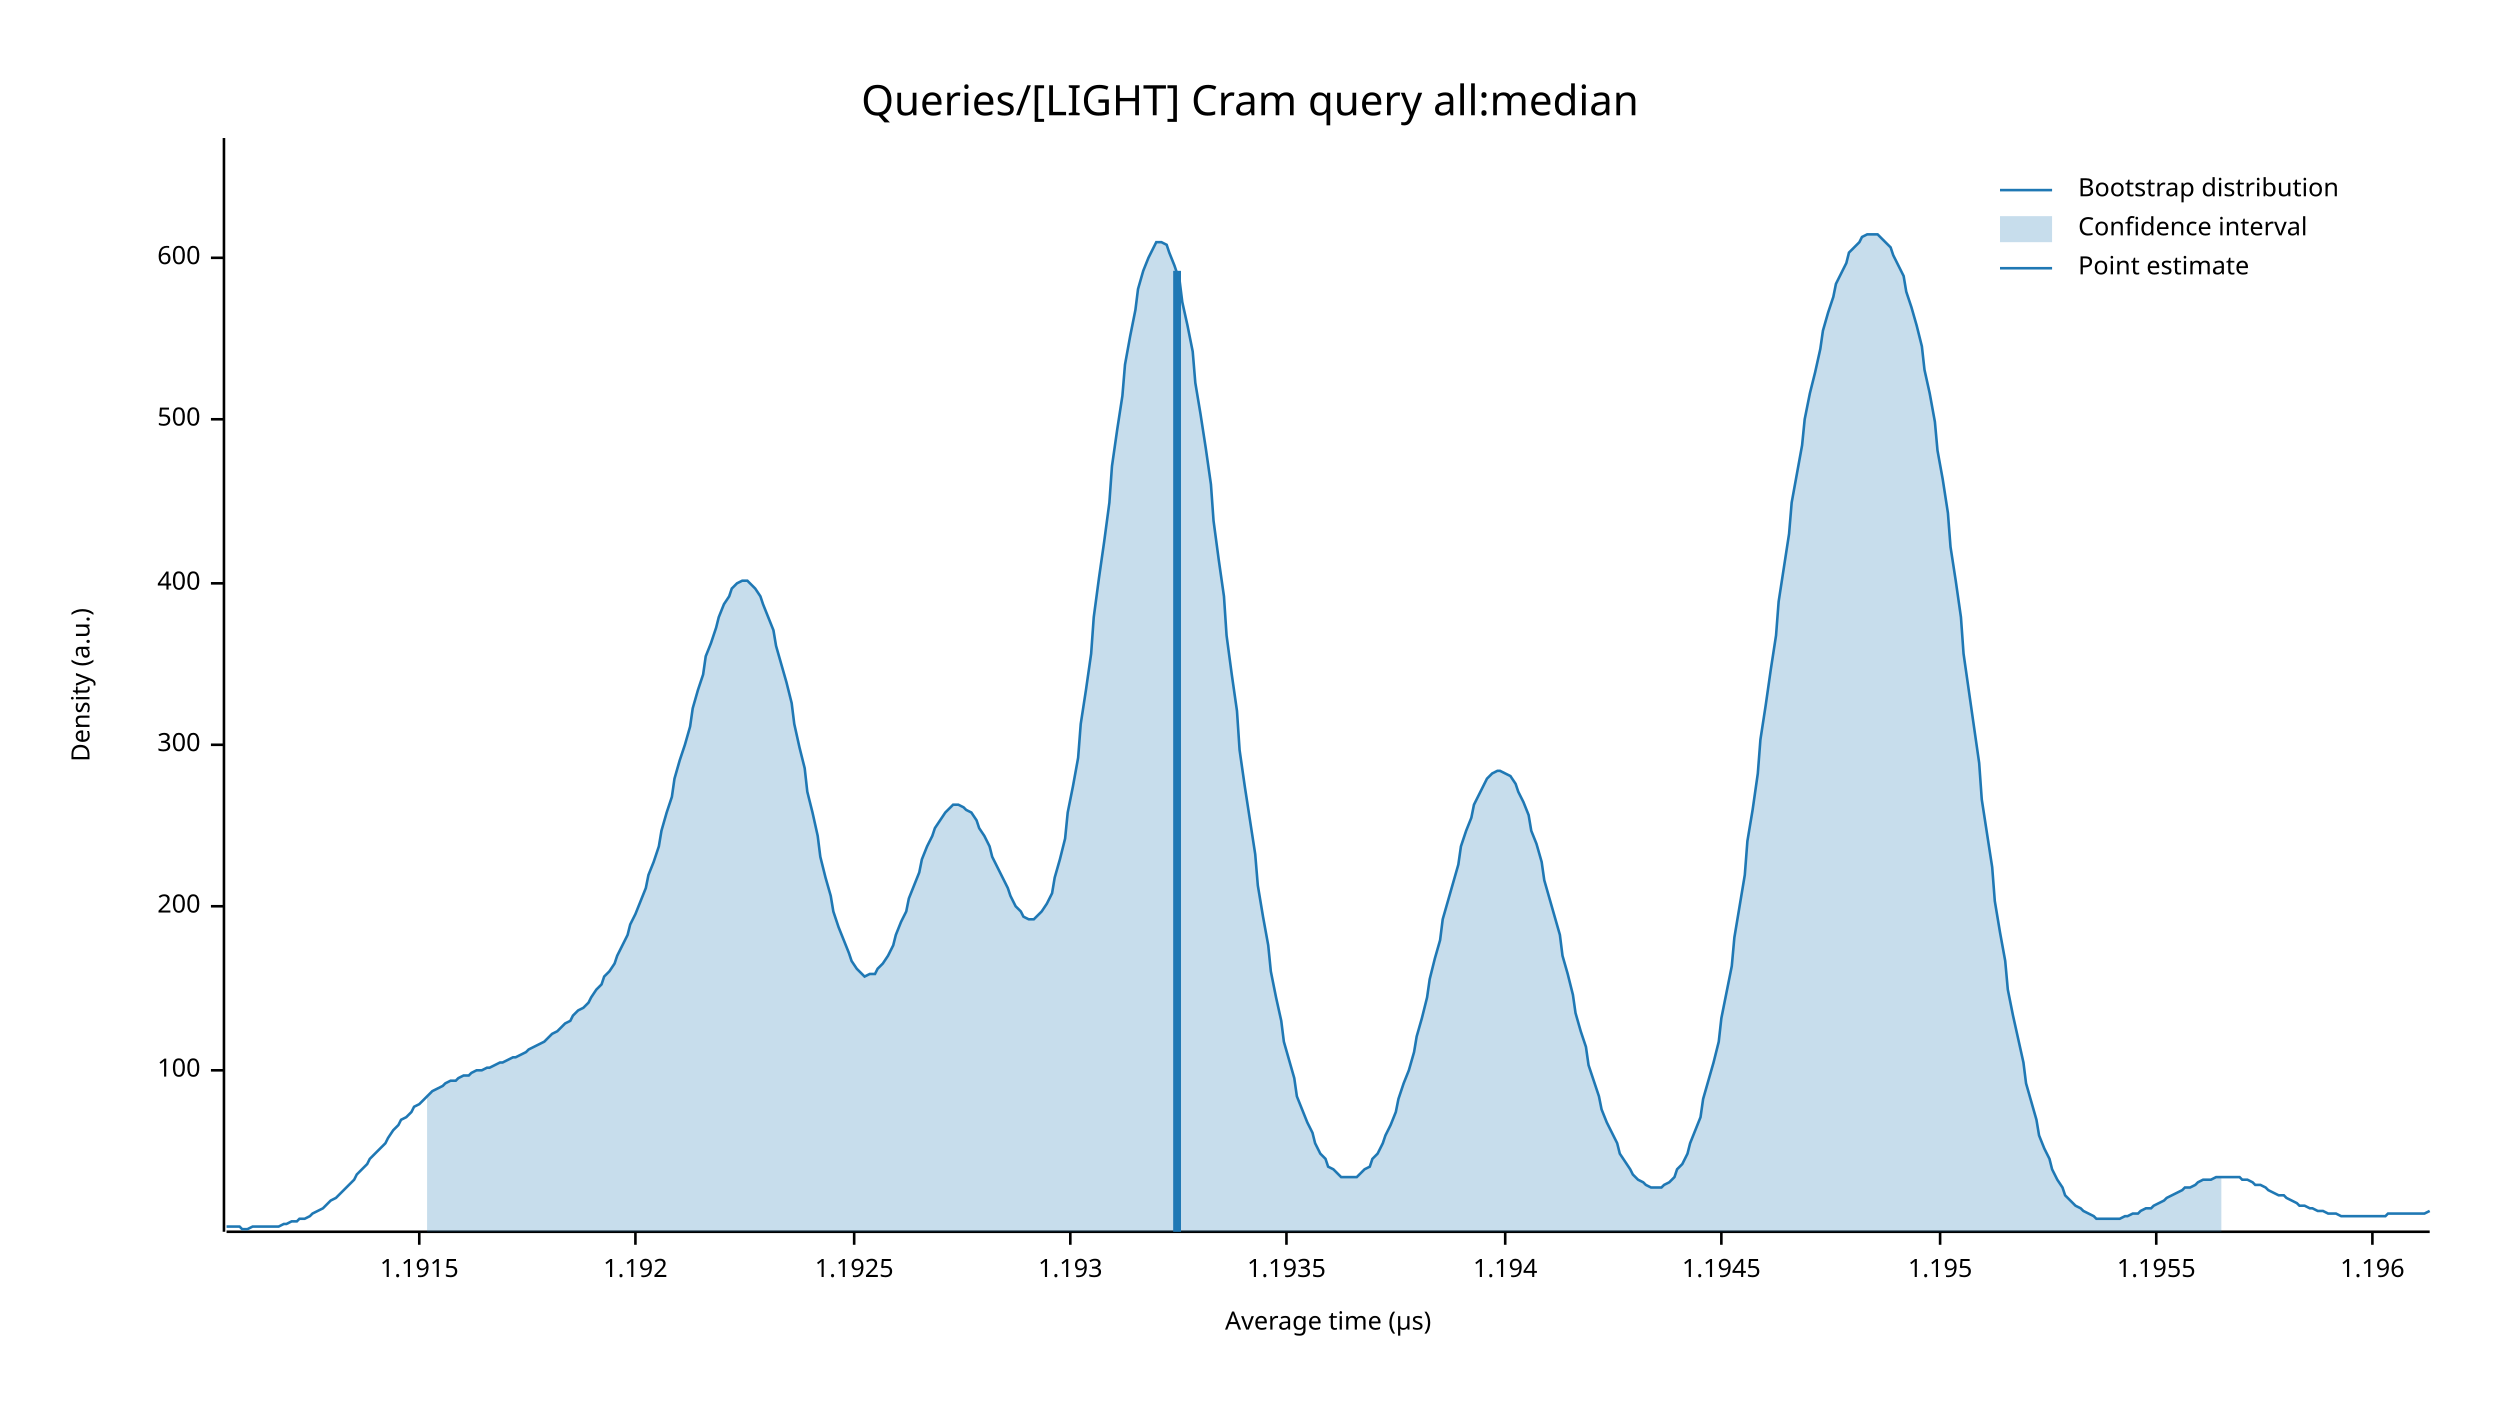
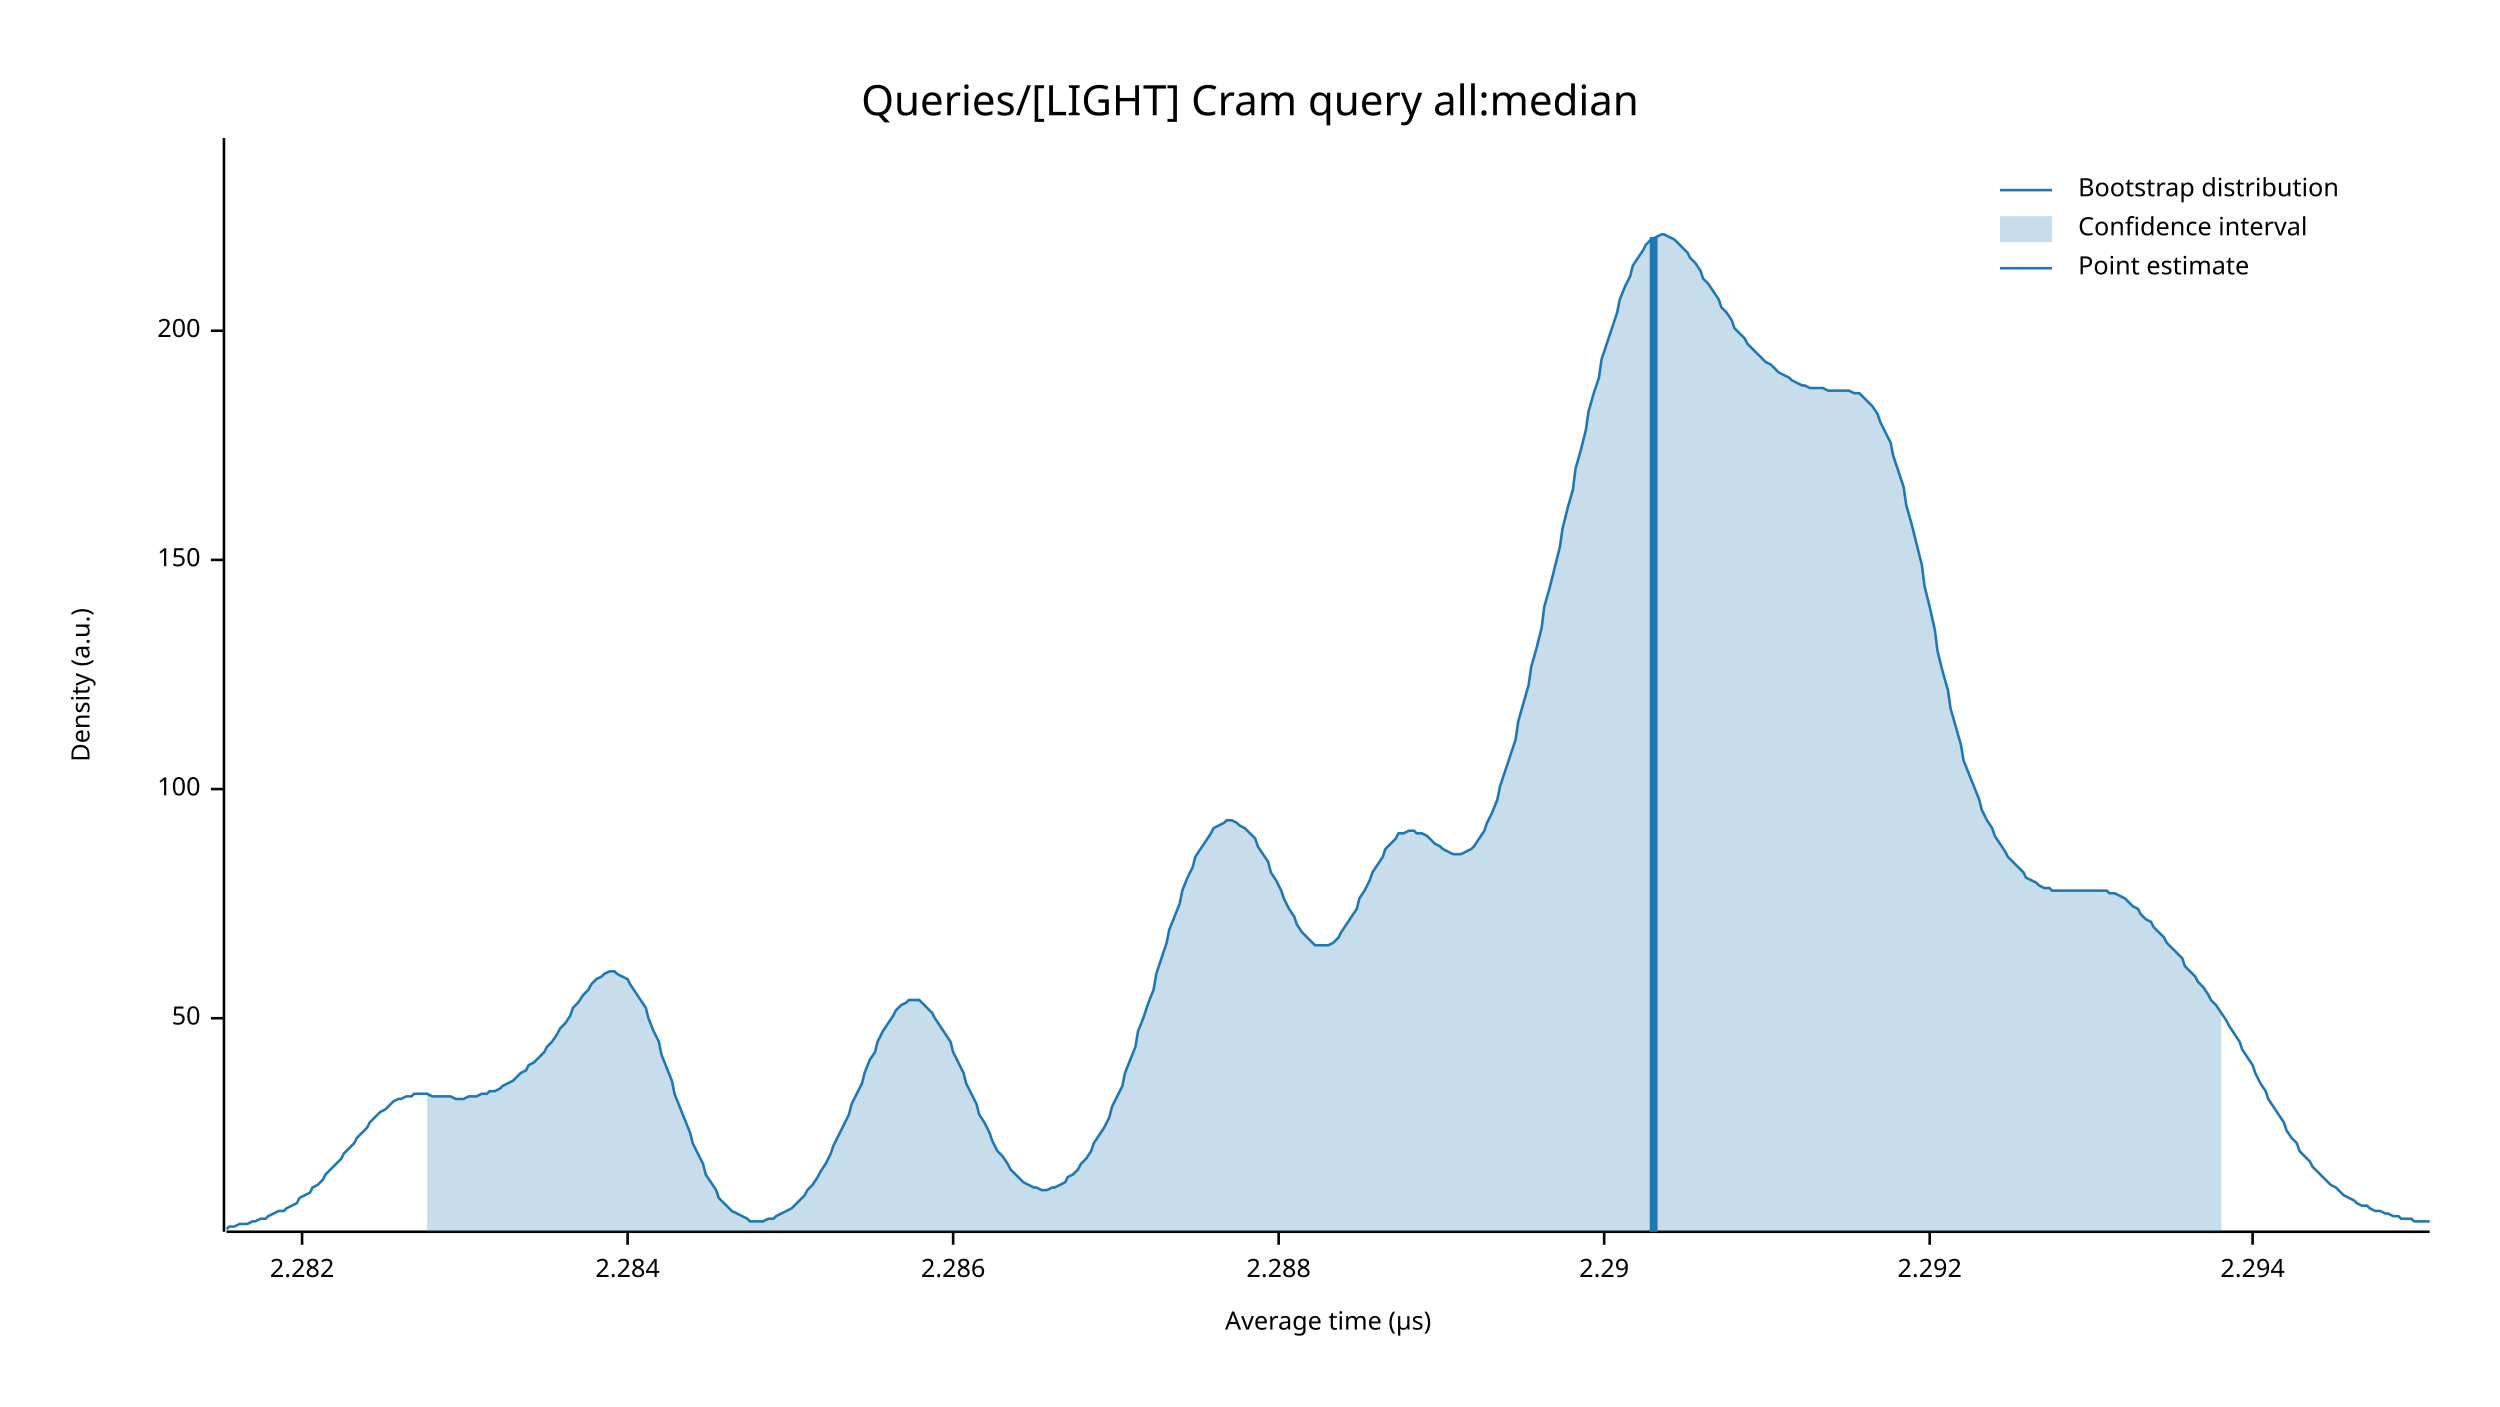
<svg xmlns="http://www.w3.org/2000/svg" width="960" height="540" viewBox="0 0 960 540">
  <text x="480" y="32" dy="0.76em" text-anchor="middle" font-family="sans-serif" font-size="16.129" opacity="1" fill="#000000">
Queries/[LIGHT] Cram query all:median
</text>
  <text x="27" y="263" dy="0.76em" text-anchor="middle" font-family="sans-serif" font-size="9.677" opacity="1" fill="#000000" transform="rotate(270, 27, 263)">
Density (a.u.)
</text>
  <text x="510" y="513" dy="-0.5ex" text-anchor="middle" font-family="sans-serif" font-size="9.677" opacity="1" fill="#000000">
Average time (µs)
</text>
  <polyline fill="none" opacity="1" stroke="#000000" stroke-width="1" points="86,53 86,473 " />
-   <text x="77" y="411" dy="0.5ex" text-anchor="end" font-family="sans-serif" font-size="9.677" opacity="1" fill="#000000">
+   <text x="77" y="391" dy="0.5ex" text-anchor="end" font-family="sans-serif" font-size="9.677" opacity="1" fill="#000000">
+ 50
+ </text>
+   <polyline fill="none" opacity="1" stroke="#000000" stroke-width="1" points="81,391 86,391 " />
+   <text x="77" y="303" dy="0.5ex" text-anchor="end" font-family="sans-serif" font-size="9.677" opacity="1" fill="#000000">
100
</text>
-   <polyline fill="none" opacity="1" stroke="#000000" stroke-width="1" points="81,411 86,411 " />
-   <text x="77" y="348" dy="0.5ex" text-anchor="end" font-family="sans-serif" font-size="9.677" opacity="1" fill="#000000">
+   <polyline fill="none" opacity="1" stroke="#000000" stroke-width="1" points="81,303 86,303 " />
+   <text x="77" y="215" dy="0.5ex" text-anchor="end" font-family="sans-serif" font-size="9.677" opacity="1" fill="#000000">
+ 150
+ </text>
+   <polyline fill="none" opacity="1" stroke="#000000" stroke-width="1" points="81,215 86,215 " />
+   <text x="77" y="127" dy="0.5ex" text-anchor="end" font-family="sans-serif" font-size="9.677" opacity="1" fill="#000000">
200
</text>
-   <polyline fill="none" opacity="1" stroke="#000000" stroke-width="1" points="81,348 86,348 " />
-   <text x="77" y="286" dy="0.5ex" text-anchor="end" font-family="sans-serif" font-size="9.677" opacity="1" fill="#000000">
- 300
+   <polyline fill="none" opacity="1" stroke="#000000" stroke-width="1" points="81,127 86,127 " />
+   <polyline fill="none" opacity="1" stroke="#000000" stroke-width="1" points="87,473 933,473 " />
+   <text x="116" y="483" dy="0.76em" text-anchor="middle" font-family="sans-serif" font-size="9.677" opacity="1" fill="#000000">
+ 2.282
</text>
-   <polyline fill="none" opacity="1" stroke="#000000" stroke-width="1" points="81,286 86,286 " />
-   <text x="77" y="224" dy="0.5ex" text-anchor="end" font-family="sans-serif" font-size="9.677" opacity="1" fill="#000000">
- 400
+   <polyline fill="none" opacity="1" stroke="#000000" stroke-width="1" points="116,473 116,478 " />
+   <text x="241" y="483" dy="0.76em" text-anchor="middle" font-family="sans-serif" font-size="9.677" opacity="1" fill="#000000">
+ 2.284
</text>
-   <polyline fill="none" opacity="1" stroke="#000000" stroke-width="1" points="81,224 86,224 " />
-   <text x="77" y="161" dy="0.5ex" text-anchor="end" font-family="sans-serif" font-size="9.677" opacity="1" fill="#000000">
- 500
+   <polyline fill="none" opacity="1" stroke="#000000" stroke-width="1" points="241,473 241,478 " />
+   <text x="366" y="483" dy="0.76em" text-anchor="middle" font-family="sans-serif" font-size="9.677" opacity="1" fill="#000000">
+ 2.286
</text>
-   <polyline fill="none" opacity="1" stroke="#000000" stroke-width="1" points="81,161 86,161 " />
-   <text x="77" y="99" dy="0.5ex" text-anchor="end" font-family="sans-serif" font-size="9.677" opacity="1" fill="#000000">
- 600
+   <polyline fill="none" opacity="1" stroke="#000000" stroke-width="1" points="366,473 366,478 " />
+   <text x="491" y="483" dy="0.76em" text-anchor="middle" font-family="sans-serif" font-size="9.677" opacity="1" fill="#000000">
+ 2.288
</text>
-   <polyline fill="none" opacity="1" stroke="#000000" stroke-width="1" points="81,99 86,99 " />
-   <polyline fill="none" opacity="1" stroke="#000000" stroke-width="1" points="87,473 933,473 " />
-   <text x="161" y="483" dy="0.76em" text-anchor="middle" font-family="sans-serif" font-size="9.677" opacity="1" fill="#000000">
- 1.1915
+   <polyline fill="none" opacity="1" stroke="#000000" stroke-width="1" points="491,473 491,478 " />
+   <text x="616" y="483" dy="0.76em" text-anchor="middle" font-family="sans-serif" font-size="9.677" opacity="1" fill="#000000">
+ 2.29
</text>
-   <polyline fill="none" opacity="1" stroke="#000000" stroke-width="1" points="161,473 161,478 " />
-   <text x="244" y="483" dy="0.76em" text-anchor="middle" font-family="sans-serif" font-size="9.677" opacity="1" fill="#000000">
- 1.192
+   <polyline fill="none" opacity="1" stroke="#000000" stroke-width="1" points="616,473 616,478 " />
+   <text x="741" y="483" dy="0.76em" text-anchor="middle" font-family="sans-serif" font-size="9.677" opacity="1" fill="#000000">
+ 2.292
</text>
-   <polyline fill="none" opacity="1" stroke="#000000" stroke-width="1" points="244,473 244,478 " />
-   <text x="328" y="483" dy="0.76em" text-anchor="middle" font-family="sans-serif" font-size="9.677" opacity="1" fill="#000000">
- 1.1925
+   <polyline fill="none" opacity="1" stroke="#000000" stroke-width="1" points="741,473 741,478 " />
+   <text x="865" y="483" dy="0.76em" text-anchor="middle" font-family="sans-serif" font-size="9.677" opacity="1" fill="#000000">
+ 2.294
</text>
-   <polyline fill="none" opacity="1" stroke="#000000" stroke-width="1" points="328,473 328,478 " />
-   <text x="411" y="483" dy="0.76em" text-anchor="middle" font-family="sans-serif" font-size="9.677" opacity="1" fill="#000000">
- 1.193
- </text>
-   <polyline fill="none" opacity="1" stroke="#000000" stroke-width="1" points="411,473 411,478 " />
-   <text x="494" y="483" dy="0.76em" text-anchor="middle" font-family="sans-serif" font-size="9.677" opacity="1" fill="#000000">
- 1.1935
- </text>
-   <polyline fill="none" opacity="1" stroke="#000000" stroke-width="1" points="494,473 494,478 " />
-   <text x="578" y="483" dy="0.76em" text-anchor="middle" font-family="sans-serif" font-size="9.677" opacity="1" fill="#000000">
- 1.194
- </text>
-   <polyline fill="none" opacity="1" stroke="#000000" stroke-width="1" points="578,473 578,478 " />
-   <text x="661" y="483" dy="0.76em" text-anchor="middle" font-family="sans-serif" font-size="9.677" opacity="1" fill="#000000">
- 1.1945
- </text>
-   <polyline fill="none" opacity="1" stroke="#000000" stroke-width="1" points="661,473 661,478 " />
-   <text x="745" y="483" dy="0.76em" text-anchor="middle" font-family="sans-serif" font-size="9.677" opacity="1" fill="#000000">
- 1.195
- </text>
-   <polyline fill="none" opacity="1" stroke="#000000" stroke-width="1" points="745,473 745,478 " />
-   <text x="828" y="483" dy="0.76em" text-anchor="middle" font-family="sans-serif" font-size="9.677" opacity="1" fill="#000000">
- 1.1955
- </text>
-   <polyline fill="none" opacity="1" stroke="#000000" stroke-width="1" points="828,473 828,478 " />
-   <text x="911" y="483" dy="0.76em" text-anchor="middle" font-family="sans-serif" font-size="9.677" opacity="1" fill="#000000">
- 1.196
- </text>
-   <polyline fill="none" opacity="1" stroke="#000000" stroke-width="1" points="911,473 911,478 " />
-   <polyline fill="none" opacity="1" stroke="#1F78B4" stroke-width="1" points="87,471 88,471 90,471 92,471 93,472 95,472 97,471 98,471 100,471 102,471 103,471 105,471 107,471 109,470 110,470 112,469 114,469 115,468 117,468 119,467 120,466 122,465 124,464 125,463 127,461 129,460 131,458 132,457 134,455 136,453 137,451 139,449 141,447 142,445 144,443 146,441 148,439 149,437 151,434 153,432 154,430 156,429 158,427 159,425 161,424 163,422 164,421 166,419 168,418 170,417 171,416 173,415 175,415 176,414 178,413 180,413 181,412 183,411 185,411 187,410 188,410 190,409 192,408 193,408 195,407 197,406 198,406 200,405 202,404 203,403 205,402 207,401 209,400 210,399 212,397 214,396 215,395 217,393 219,392 220,390 222,388 224,387 226,385 227,383 229,380 231,378 232,375 234,373 236,370 237,367 239,363 241,359 242,355 244,351 246,346 248,341 249,336 251,331 253,325 254,319 256,312 258,306 259,299 261,292 263,286 265,279 266,272 268,265 270,259 271,252 273,247 275,241 276,237 278,232 280,229 281,226 283,224 285,223 287,223 288,224 290,226 292,229 293,232 295,237 297,242 298,248 300,255 302,262 304,270 305,278 307,287 309,295 310,304 312,312 314,321 315,329 317,337 319,344 320,350 322,356 324,361 326,366 327,369 329,372 331,374 332,375 334,374 336,374 337,372 339,370 341,367 343,363 344,359 346,354 348,350 349,345 351,340 353,335 354,330 356,325 358,321 359,318 361,315 363,312 365,310 366,309 368,309 370,310 371,311 373,312 375,315 376,318 378,321 380,325 381,329 383,333 385,337 387,341 388,344 390,348 392,350 393,352 395,353 397,353 398,352 400,350 402,347 404,343 405,337 407,330 409,322 410,312 412,302 414,291 415,278 417,265 419,251 420,237 422,222 424,208 426,193 427,179 429,165 431,152 432,140 434,129 436,119 437,111 439,104 441,99 443,95 444,93 446,93 448,94 449,97 451,102 453,108 454,116 456,125 458,135 459,147 461,159 463,172 465,186 466,200 468,215 470,229 471,244 473,259 475,273 476,288 478,302 480,315 482,328 483,340 485,352 487,363 488,373 490,383 492,392 493,400 495,407 497,414 498,421 500,426 502,431 504,435 505,439 507,443 509,445 510,448 512,449 514,451 515,452 517,452 519,452 521,452 522,451 524,449 526,448 527,445 529,443 531,439 532,436 534,432 536,427 537,422 539,416 541,411 543,404 544,398 546,391 548,383 549,376 551,368 553,361 554,353 556,346 558,339 560,332 561,325 563,319 565,314 566,309 568,305 570,301 571,299 573,297 575,296 576,296 578,297 580,298 582,301 583,304 585,308 587,313 588,319 590,324 592,331 593,338 595,345 597,352 599,359 600,367 602,374 604,382 605,389 607,396 609,402 610,409 612,415 614,421 615,426 617,431 619,435 621,439 622,443 624,446 626,449 627,451 629,453 631,454 632,455 634,456 636,456 638,456 639,455 641,454 643,452 644,449 646,447 648,443 649,439 651,434 653,429 654,422 656,415 658,408 660,400 661,391 663,381 665,371 666,360 668,348 670,336 671,323 673,311 675,297 676,284 678,271 680,257 682,244 683,231 685,218 687,205 688,193 690,182 692,171 693,161 695,151 697,143 699,134 700,127 702,120 704,114 705,109 707,105 709,101 710,97 712,95 714,93 715,91 717,90 719,90 721,90 722,91 724,93 726,95 727,98 729,102 731,106 732,112 734,118 736,125 738,133 739,142 741,151 743,162 744,173 746,184 748,197 749,210 751,223 753,237 754,251 756,265 758,279 760,293 761,307 763,320 765,333 766,346 768,358 770,369 771,380 773,390 775,399 777,408 778,416 780,423 782,430 783,436 785,441 787,445 788,449 790,453 792,456 793,459 795,461 797,463 799,464 800,465 802,466 804,467 805,468 807,468 809,468 810,468 812,468 814,468 816,467 817,467 819,466 821,466 822,465 824,464 826,464 827,463 829,462 831,461 832,460 834,459 836,458 838,457 839,456 841,456 843,455 844,454 846,453 848,453 849,453 851,452 853,452 855,452 856,452 858,452 860,452 861,453 863,453 865,454 866,455 868,455 870,456 871,457 873,458 875,459 877,459 878,460 880,461 882,462 883,463 885,463 887,464 888,464 890,465 892,465 894,466 895,466 897,466 899,467 900,467 902,467 904,467 905,467 907,467 909,467 910,467 912,467 914,467 916,467 917,466 919,466 921,466 922,466 924,466 926,466 927,466 929,466 931,466 933,465 " />
-   <polygon opacity="0.25" fill="#1F78B4" points="164,421 166,419 168,418 170,417 171,416 173,415 175,415 176,414 178,413 180,413 181,412 183,411 185,411 187,410 188,410 190,409 192,408 193,408 195,407 197,406 198,406 200,405 202,404 203,403 205,402 207,401 209,400 210,399 212,397 214,396 215,395 217,393 219,392 220,390 222,388 224,387 226,385 227,383 229,380 231,378 232,375 234,373 236,370 237,367 239,363 241,359 242,355 244,351 246,346 248,341 249,336 251,331 253,325 254,319 256,312 258,306 259,299 261,292 263,286 265,279 266,272 268,265 270,259 271,252 273,247 275,241 276,237 278,232 280,229 281,226 283,224 285,223 287,223 288,224 290,226 292,229 293,232 295,237 297,242 298,248 300,255 302,262 304,270 305,278 307,287 309,295 310,304 312,312 314,321 315,329 317,337 319,344 320,350 322,356 324,361 326,366 327,369 329,372 331,374 332,375 334,374 336,374 337,372 339,370 341,367 343,363 344,359 346,354 348,350 349,345 351,340 353,335 354,330 356,325 358,321 359,318 361,315 363,312 365,310 366,309 368,309 370,310 371,311 373,312 375,315 376,318 378,321 380,325 381,329 383,333 385,337 387,341 388,344 390,348 392,350 393,352 395,353 397,353 398,352 400,350 402,347 404,343 405,337 407,330 409,322 410,312 412,302 414,291 415,278 417,265 419,251 420,237 422,222 424,208 426,193 427,179 429,165 431,152 432,140 434,129 436,119 437,111 439,104 441,99 443,95 444,93 446,93 448,94 449,97 451,102 453,108 454,116 456,125 458,135 459,147 461,159 463,172 465,186 466,200 468,215 470,229 471,244 473,259 475,273 476,288 478,302 480,315 482,328 483,340 485,352 487,363 488,373 490,383 492,392 493,400 495,407 497,414 498,421 500,426 502,431 504,435 505,439 507,443 509,445 510,448 512,449 514,451 515,452 517,452 519,452 521,452 522,451 524,449 526,448 527,445 529,443 531,439 532,436 534,432 536,427 537,422 539,416 541,411 543,404 544,398 546,391 548,383 549,376 551,368 553,361 554,353 556,346 558,339 560,332 561,325 563,319 565,314 566,309 568,305 570,301 571,299 573,297 575,296 576,296 578,297 580,298 582,301 583,304 585,308 587,313 588,319 590,324 592,331 593,338 595,345 597,352 599,359 600,367 602,374 604,382 605,389 607,396 609,402 610,409 612,415 614,421 615,426 617,431 619,435 621,439 622,443 624,446 626,449 627,451 629,453 631,454 632,455 634,456 636,456 638,456 639,455 641,454 643,452 644,449 646,447 648,443 649,439 651,434 653,429 654,422 656,415 658,408 660,400 661,391 663,381 665,371 666,360 668,348 670,336 671,323 673,311 675,297 676,284 678,271 680,257 682,244 683,231 685,218 687,205 688,193 690,182 692,171 693,161 695,151 697,143 699,134 700,127 702,120 704,114 705,109 707,105 709,101 710,97 712,95 714,93 715,91 717,90 719,90 721,90 722,91 724,93 726,95 727,98 729,102 731,106 732,112 734,118 736,125 738,133 739,142 741,151 743,162 744,173 746,184 748,197 749,210 751,223 753,237 754,251 756,265 758,279 760,293 761,307 763,320 765,333 766,346 768,358 770,369 771,380 773,390 775,399 777,408 778,416 780,423 782,430 783,436 785,441 787,445 788,449 790,453 792,456 793,459 795,461 797,463 799,464 800,465 802,466 804,467 805,468 807,468 809,468 810,468 812,468 814,468 816,467 817,467 819,466 821,466 822,465 824,464 826,464 827,463 829,462 831,461 832,460 834,459 836,458 838,457 839,456 841,456 843,455 844,454 846,453 848,453 849,453 851,452 853,452 853,473 164,473 " />
-   <polyline fill="none" opacity="1" stroke="#1F78B4" stroke-width="3" points="452,473 452,104 " />
+   <polyline fill="none" opacity="1" stroke="#000000" stroke-width="1" points="865,473 865,478 " />
+   <polyline fill="none" opacity="1" stroke="#1F78B4" stroke-width="1" points="87,472 88,471 90,471 92,470 93,470 95,470 97,469 98,469 100,468 102,468 103,467 105,466 107,465 109,465 110,464 112,463 114,462 115,460 117,459 119,458 120,456 122,455 124,453 125,451 127,449 129,447 131,445 132,443 134,441 136,439 137,437 139,435 141,433 142,431 144,429 146,427 148,426 149,425 151,423 153,422 154,422 156,421 158,421 159,420 161,420 163,420 164,420 166,421 168,421 170,421 171,421 173,421 175,422 176,422 178,422 180,421 181,421 183,421 185,420 187,420 188,419 190,419 192,418 193,417 195,416 197,415 198,414 200,412 202,411 203,409 205,408 207,406 209,404 210,402 212,400 214,397 215,395 217,393 219,390 220,387 222,385 224,382 226,380 227,378 229,376 231,375 232,374 234,373 236,373 237,374 239,375 241,376 242,378 244,381 246,384 248,387 249,391 251,396 253,400 254,405 256,410 258,415 259,420 261,425 263,430 265,435 266,439 268,443 270,447 271,451 273,454 275,457 276,460 278,462 280,464 281,465 283,466 285,467 287,468 288,469 290,469 292,469 293,469 295,468 297,468 298,467 300,466 302,465 304,464 305,463 307,461 309,459 310,457 312,455 314,452 315,450 317,447 319,443 320,440 322,436 324,432 326,428 327,424 329,420 331,416 332,412 334,407 336,404 337,400 339,396 341,393 343,390 344,388 346,386 348,385 349,384 351,384 353,384 354,385 356,387 358,389 359,391 361,394 363,397 365,400 366,404 368,408 370,412 371,416 373,420 375,424 376,428 378,431 380,435 381,438 383,442 385,444 387,447 388,449 390,451 392,453 393,454 395,455 397,456 398,456 400,457 402,457 404,456 405,456 407,455 409,454 410,452 412,451 414,449 415,447 417,445 419,442 420,439 422,436 424,433 426,429 427,425 429,421 431,417 432,412 434,407 436,402 437,396 439,391 441,385 443,380 444,374 446,368 448,362 449,357 451,352 453,347 454,342 456,337 458,333 459,329 461,326 463,323 465,320 466,318 468,317 470,316 471,315 473,315 475,316 476,317 478,318 480,320 482,322 483,325 485,328 487,331 488,335 490,338 492,342 493,345 495,349 497,352 498,355 500,358 502,360 504,362 505,363 507,363 509,363 510,363 512,362 514,360 515,358 517,355 519,352 521,349 522,345 524,342 526,338 527,335 529,332 531,329 532,326 534,324 536,322 537,320 539,320 541,319 543,319 544,320 546,320 548,321 549,322 551,324 553,325 554,326 556,327 558,328 560,328 561,328 563,327 565,326 566,325 568,322 570,319 571,316 573,312 575,307 576,302 578,296 580,290 582,284 583,277 585,270 587,263 588,256 590,249 592,241 593,233 595,226 597,218 599,210 600,203 602,195 604,188 605,180 607,173 609,165 610,158 612,151 614,145 615,138 617,132 619,126 621,120 622,115 624,110 626,106 627,102 629,99 631,96 632,94 634,92 636,91 638,90 639,90 641,91 643,92 644,93 646,95 648,97 649,99 651,101 653,104 654,107 656,109 658,112 660,115 661,118 663,120 665,123 666,126 668,128 670,130 671,132 673,134 675,136 676,137 678,139 680,140 682,142 683,143 685,144 687,145 688,146 690,147 692,148 693,148 695,149 697,149 699,149 700,149 702,150 704,150 705,150 707,150 709,150 710,150 712,151 714,151 715,152 717,154 719,156 721,159 722,162 724,166 726,170 727,175 729,181 731,187 732,194 734,201 736,209 738,217 739,225 741,233 743,242 744,250 746,258 748,265 749,272 751,279 753,286 754,292 756,297 758,302 760,307 761,311 763,315 765,318 766,321 768,324 770,327 771,329 773,331 775,333 777,335 778,337 780,338 782,339 783,340 785,341 787,341 788,342 790,342 792,342 793,342 795,342 797,342 799,342 800,342 802,342 804,342 805,342 807,342 809,342 810,343 812,343 814,344 816,345 817,346 819,348 821,349 822,351 824,353 826,354 827,356 829,358 831,360 832,362 834,364 836,366 838,368 839,371 841,373 843,375 844,377 846,379 848,382 849,384 851,386 853,389 855,392 856,394 858,397 860,400 861,403 863,406 865,409 866,412 868,416 870,419 871,422 873,425 875,428 877,431 878,434 880,437 882,439 883,442 885,444 887,446 888,448 890,450 892,452 894,454 895,455 897,456 899,458 900,459 902,460 904,461 905,462 907,463 909,463 910,464 912,465 914,465 916,466 917,466 919,467 921,467 922,468 924,468 926,468 927,469 929,469 931,469 933,469 " />
+   <polygon opacity="0.25" fill="#1F78B4" points="164,420 166,421 168,421 170,421 171,421 173,421 175,422 176,422 178,422 180,421 181,421 183,421 185,420 187,420 188,419 190,419 192,418 193,417 195,416 197,415 198,414 200,412 202,411 203,409 205,408 207,406 209,404 210,402 212,400 214,397 215,395 217,393 219,390 220,387 222,385 224,382 226,380 227,378 229,376 231,375 232,374 234,373 236,373 237,374 239,375 241,376 242,378 244,381 246,384 248,387 249,391 251,396 253,400 254,405 256,410 258,415 259,420 261,425 263,430 265,435 266,439 268,443 270,447 271,451 273,454 275,457 276,460 278,462 280,464 281,465 283,466 285,467 287,468 288,469 290,469 292,469 293,469 295,468 297,468 298,467 300,466 302,465 304,464 305,463 307,461 309,459 310,457 312,455 314,452 315,450 317,447 319,443 320,440 322,436 324,432 326,428 327,424 329,420 331,416 332,412 334,407 336,404 337,400 339,396 341,393 343,390 344,388 346,386 348,385 349,384 351,384 353,384 354,385 356,387 358,389 359,391 361,394 363,397 365,400 366,404 368,408 370,412 371,416 373,420 375,424 376,428 378,431 380,435 381,438 383,442 385,444 387,447 388,449 390,451 392,453 393,454 395,455 397,456 398,456 400,457 402,457 404,456 405,456 407,455 409,454 410,452 412,451 414,449 415,447 417,445 419,442 420,439 422,436 424,433 426,429 427,425 429,421 431,417 432,412 434,407 436,402 437,396 439,391 441,385 443,380 444,374 446,368 448,362 449,357 451,352 453,347 454,342 456,337 458,333 459,329 461,326 463,323 465,320 466,318 468,317 470,316 471,315 473,315 475,316 476,317 478,318 480,320 482,322 483,325 485,328 487,331 488,335 490,338 492,342 493,345 495,349 497,352 498,355 500,358 502,360 504,362 505,363 507,363 509,363 510,363 512,362 514,360 515,358 517,355 519,352 521,349 522,345 524,342 526,338 527,335 529,332 531,329 532,326 534,324 536,322 537,320 539,320 541,319 543,319 544,320 546,320 548,321 549,322 551,324 553,325 554,326 556,327 558,328 560,328 561,328 563,327 565,326 566,325 568,322 570,319 571,316 573,312 575,307 576,302 578,296 580,290 582,284 583,277 585,270 587,263 588,256 590,249 592,241 593,233 595,226 597,218 599,210 600,203 602,195 604,188 605,180 607,173 609,165 610,158 612,151 614,145 615,138 617,132 619,126 621,120 622,115 624,110 626,106 627,102 629,99 631,96 632,94 634,92 636,91 638,90 639,90 641,91 643,92 644,93 646,95 648,97 649,99 651,101 653,104 654,107 656,109 658,112 660,115 661,118 663,120 665,123 666,126 668,128 670,130 671,132 673,134 675,136 676,137 678,139 680,140 682,142 683,143 685,144 687,145 688,146 690,147 692,148 693,148 695,149 697,149 699,149 700,149 702,150 704,150 705,150 707,150 709,150 710,150 712,151 714,151 715,152 717,154 719,156 721,159 722,162 724,166 726,170 727,175 729,181 731,187 732,194 734,201 736,209 738,217 739,225 741,233 743,242 744,250 746,258 748,265 749,272 751,279 753,286 754,292 756,297 758,302 760,307 761,311 763,315 765,318 766,321 768,324 770,327 771,329 773,331 775,333 777,335 778,337 780,338 782,339 783,340 785,341 787,341 788,342 790,342 792,342 793,342 795,342 797,342 799,342 800,342 802,342 804,342 805,342 807,342 809,342 810,343 812,343 814,344 816,345 817,346 819,348 821,349 822,351 824,353 826,354 827,356 829,358 831,360 832,362 834,364 836,366 838,368 839,371 841,373 843,375 844,377 846,379 848,382 849,384 851,386 853,389 853,473 164,473 " />
+   <polyline fill="none" opacity="1" stroke="#1F78B4" stroke-width="3" points="635,473 635,91 " />
  <text x="798" y="68" dy="0.76em" text-anchor="start" font-family="sans-serif" font-size="9.677" opacity="1" fill="#000000">
Bootstrap distribution
</text>
  <text x="798" y="83" dy="0.76em" text-anchor="start" font-family="sans-serif" font-size="9.677" opacity="1" fill="#000000">
Confidence interval
</text>
  <text x="798" y="98" dy="0.76em" text-anchor="start" font-family="sans-serif" font-size="9.677" opacity="1" fill="#000000">
Point estimate
</text>
  <polyline fill="none" opacity="1" stroke="#1F78B4" stroke-width="1" points="768,73 788,73 " />
  <rect x="768" y="83" width="20" height="10" opacity="0.25" fill="#1F78B4" stroke="none" />
  <polyline fill="none" opacity="1" stroke="#1F78B4" stroke-width="1" points="768,103 788,103 " />
</svg>
